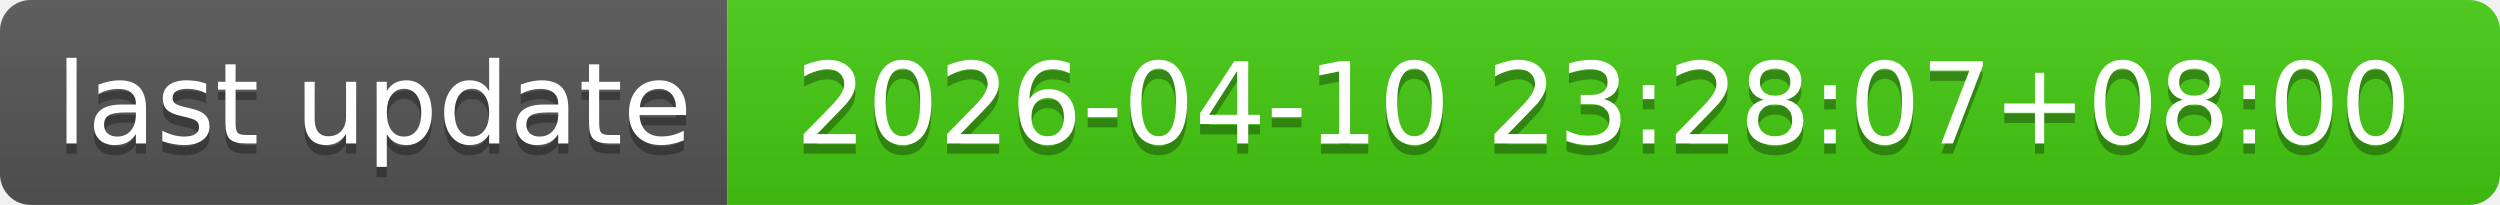
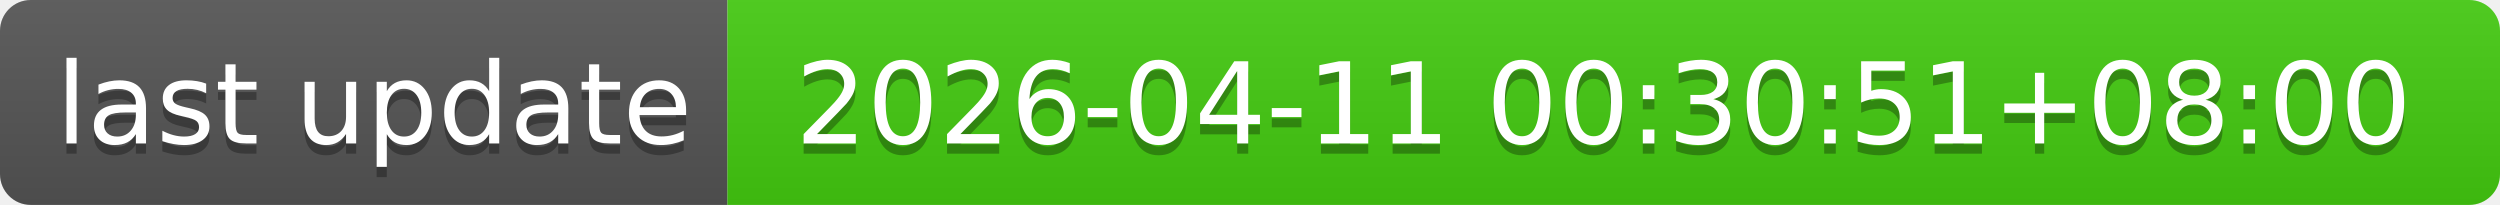
- <svg xmlns="http://www.w3.org/2000/svg" width="244" height="20" role="img" aria-label="last update: 2026-04-10 23:28:07+08:00">
+ <svg xmlns="http://www.w3.org/2000/svg" width="244" height="20" role="img" aria-label="last update: 2026-04-11 00:30:51+08:00">
  <linearGradient id="s" x2="0" y2="100%">
    <stop offset="0" stop-color="#bbb" stop-opacity=".1" />
    <stop offset="1" stop-opacity=".1" />
  </linearGradient>
  <clipPath id="r">
    <rect width="244" height="20" rx="3" fill="#fff" />
  </clipPath>
  <g clip-path="url(#r)">
    <rect width="71" height="20" fill="#555" />
    <rect x="71" width="173" height="20" fill="#4c1" />
    <rect width="244" height="20" fill="url(#s)" />
  </g>
  <g fill="#fff" text-anchor="middle" font-family="Verdana,Geneva,DejaVu Sans,sans-serif" text-rendering="geometricPrecision" font-size="110">
    <text aria-hidden="true" x="365" y="150" fill="#010101" fill-opacity=".3" transform="scale(.1)" textLength="610">last update</text>
    <text x="365" y="140" transform="scale(.1)" fill="#fff" textLength="610">last update</text>
-     <text aria-hidden="true" x="1565" y="150" fill="#010101" fill-opacity=".3" transform="scale(.1)" textLength="1630">2026-04-10 23:28:07+08:00</text>
-     <text x="1565" y="140" transform="scale(.1)" fill="#fff" textLength="1630">2026-04-10 23:28:07+08:00</text>
+     <text aria-hidden="true" x="1565" y="150" fill="#010101" fill-opacity=".3" transform="scale(.1)" textLength="1630">2026-04-11 00:30:51+08:00</text>
+     <text x="1565" y="140" transform="scale(.1)" fill="#fff" textLength="1630">2026-04-11 00:30:51+08:00</text>
  </g>
</svg>
